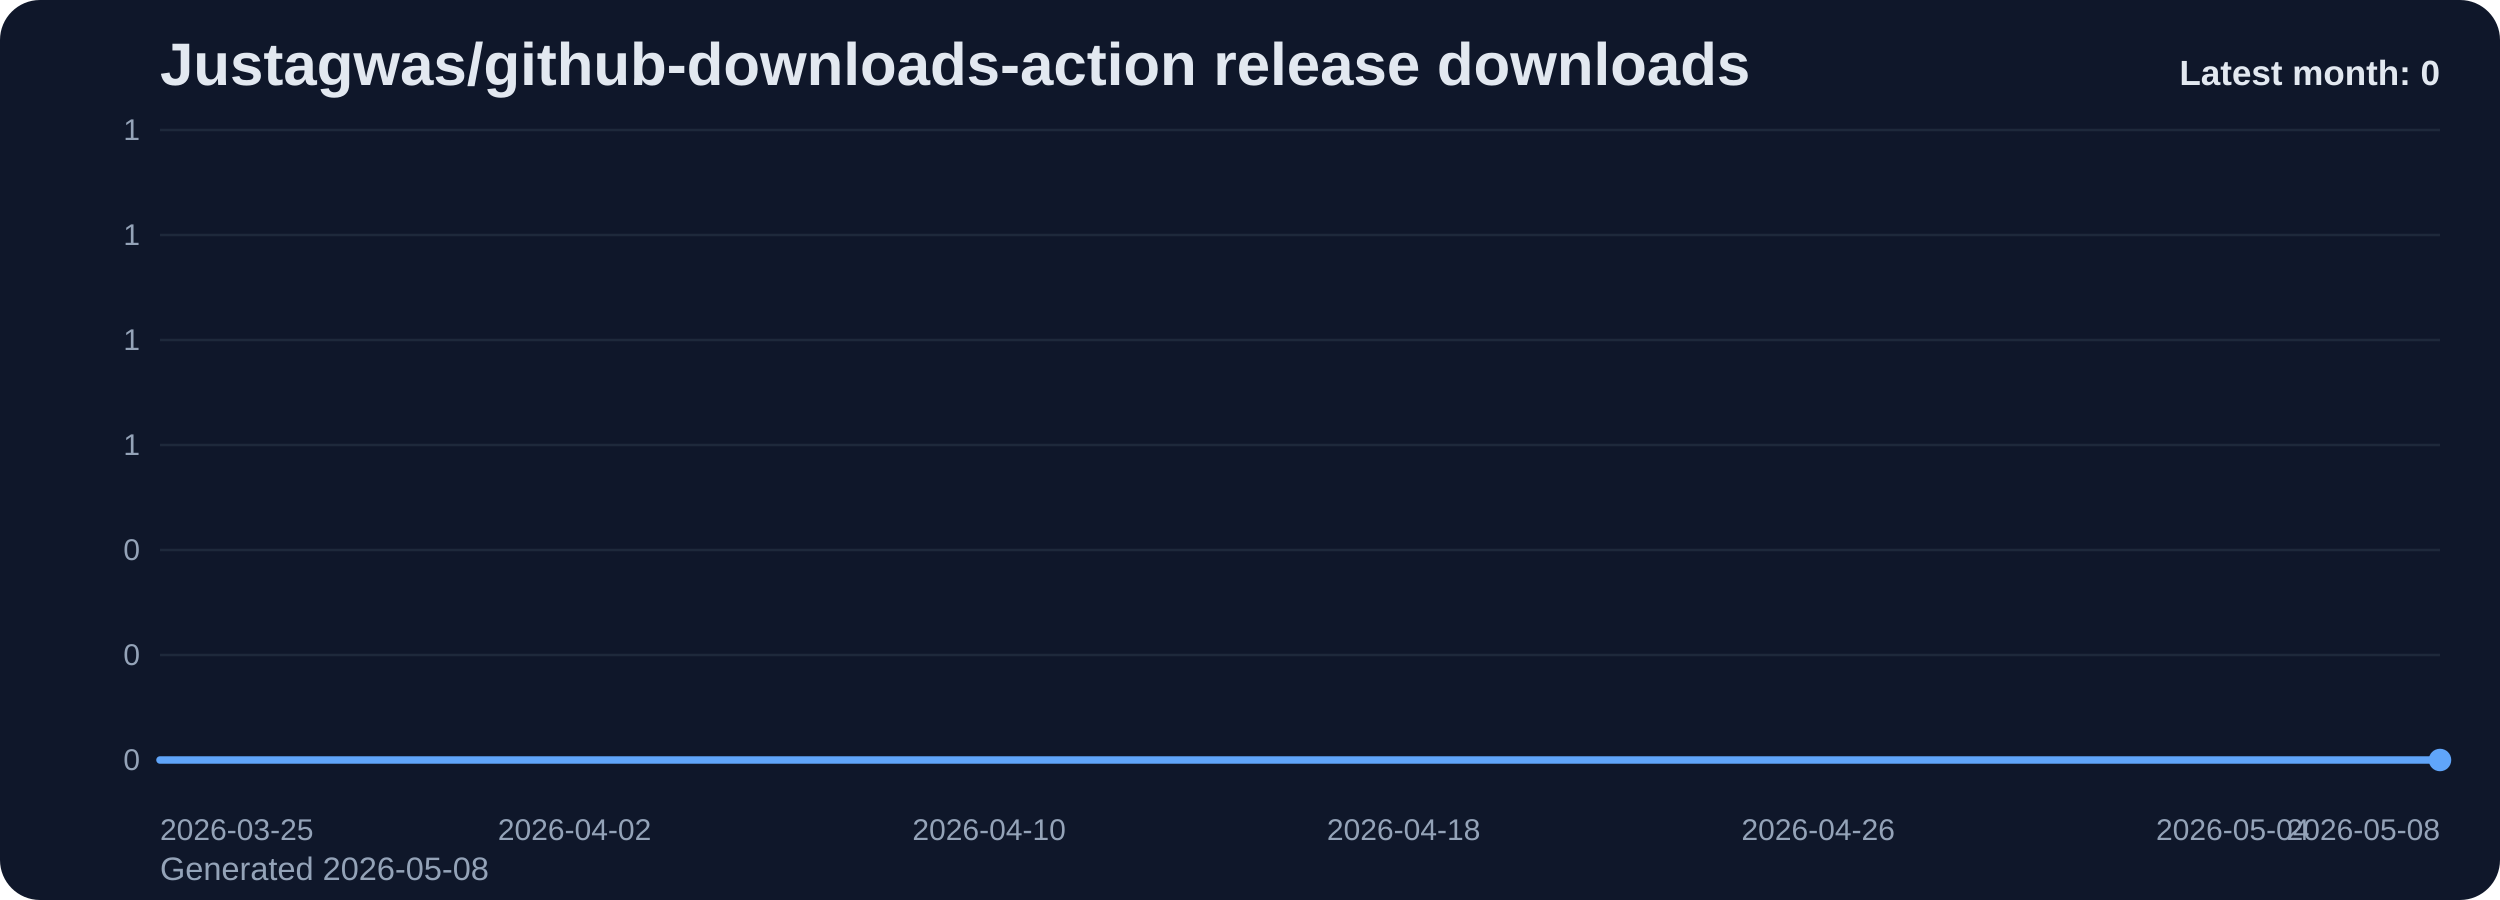
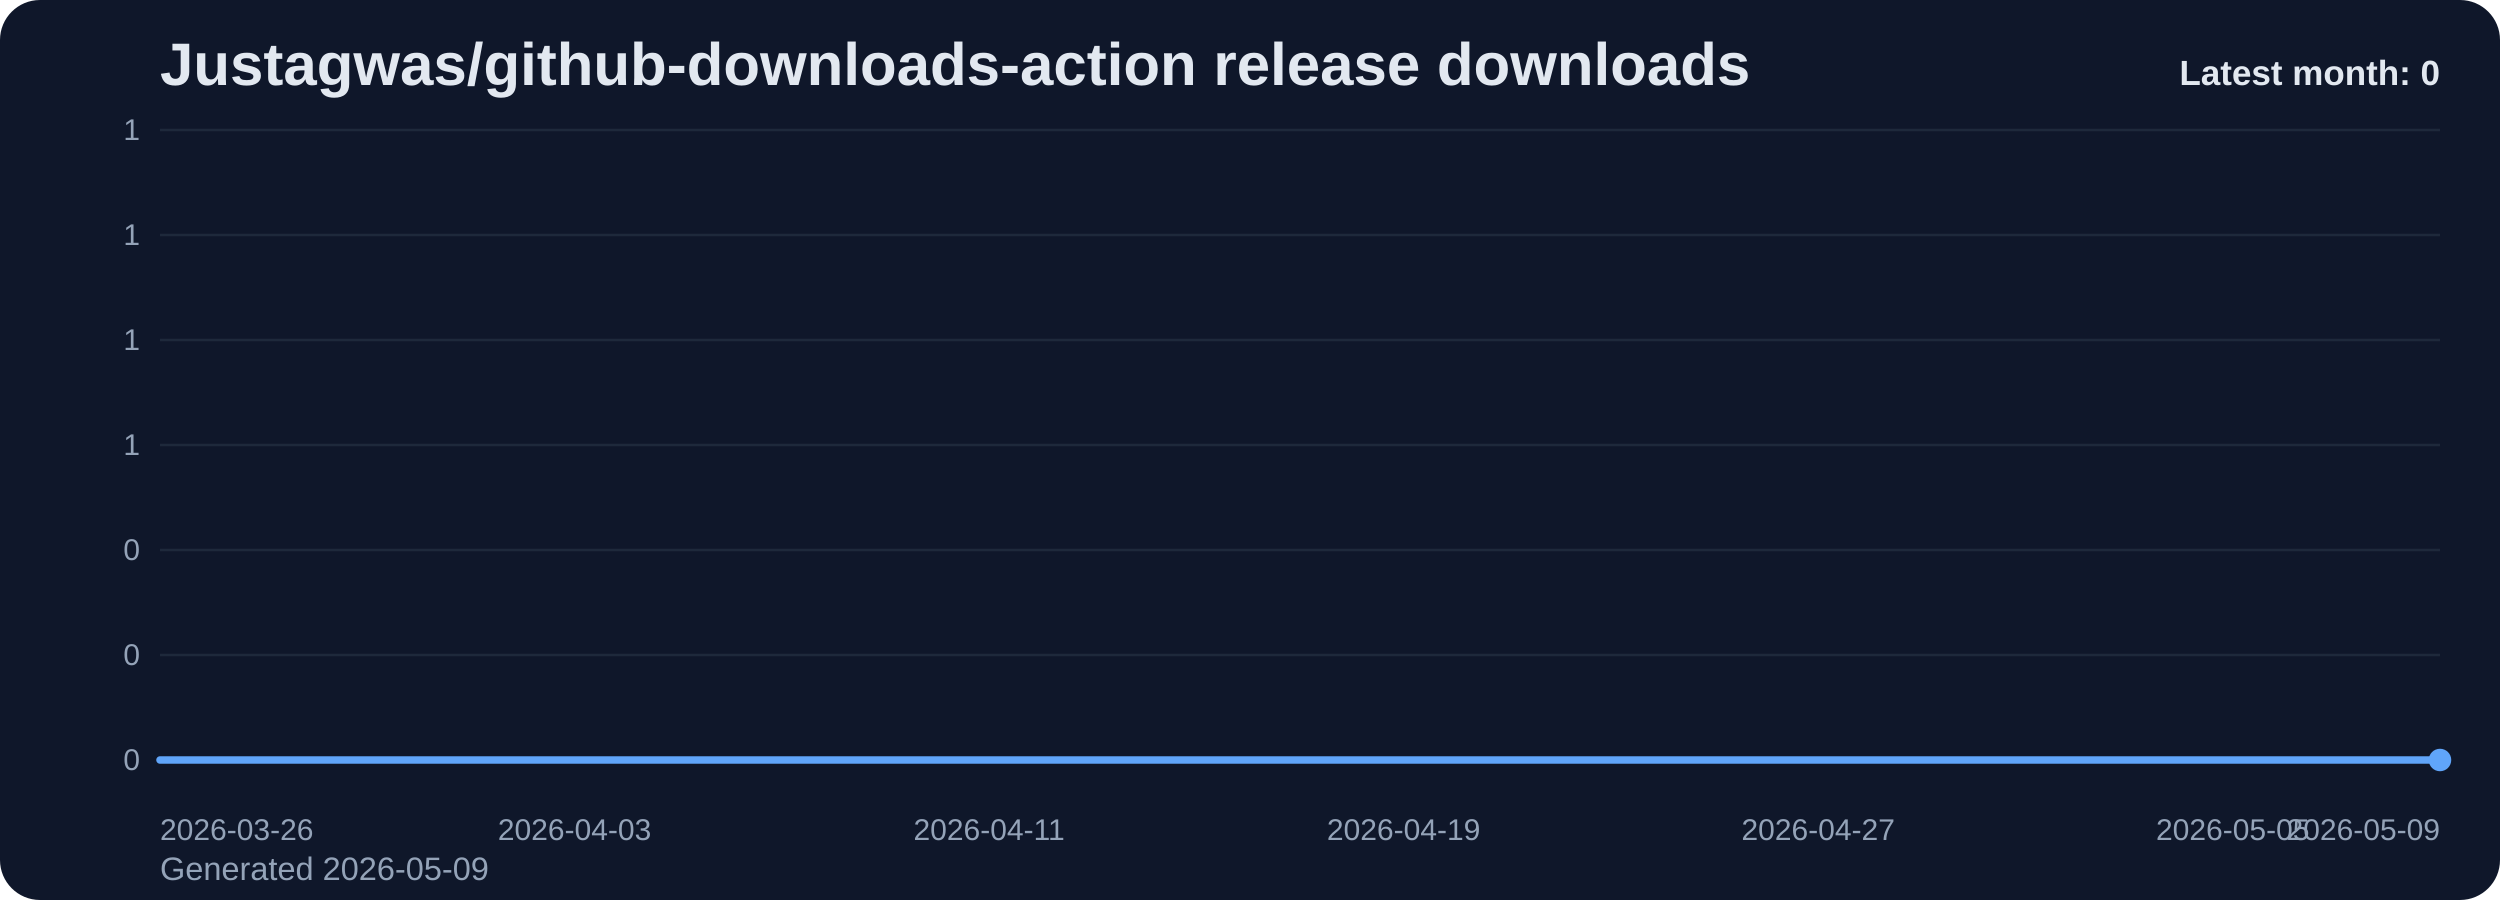
<svg xmlns="http://www.w3.org/2000/svg" viewBox="0 0 1000 360" role="img" aria-label="Justagwas/github-downloads-action release downloads chart">
  <defs>
    <linearGradient id="fill-monthly-slate" x1="0" y1="0" x2="0" y2="1">
      <stop offset="0%" stop-color="#60a5fa" stop-opacity="0.32" />
      <stop offset="100%" stop-color="#60a5fa" stop-opacity="0.05" />
    </linearGradient>
    <style>
      .bg { fill: #0f172a; }
      .title { font: 700 24px Arial, sans-serif; fill: #e2e8f0; }
      .sub { font: 400 13px Arial, sans-serif; fill: #94a3b8; }
      .grid { stroke: #1e293b; stroke-width: 1; }
      .axis { font: 400 12px Arial, sans-serif; fill: #94a3b8; }
      .line { fill: none; stroke: #60a5fa; stroke-width: 3; stroke-linecap: round; stroke-linejoin: round; }
      .dot { fill: #60a5fa; }
      .value { font: 600 11px Arial, sans-serif; fill: #cbd5e1; }
      .latest { font: 700 14px Arial, sans-serif; fill: #e2e8f0; }
    </style>
  </defs>
  <rect class="bg" x="0" y="0" width="1000" height="360" rx="16" />
  <text class="title" x="64" y="34">Justagwas/github-downloads-action release downloads</text>
-   <text class="sub" x="64" y="352">Generated 2026-05-08</text>
+   <text class="sub" x="64" y="352">Generated 2026-05-09</text>
  <line x1="64" y1="52.00" x2="976" y2="52.00" class="grid" />
  <text x="56" y="56.00" text-anchor="end" class="axis">1</text>
  <line x1="64" y1="94.00" x2="976" y2="94.00" class="grid" />
  <text x="56" y="98.00" text-anchor="end" class="axis">1</text>
  <line x1="64" y1="136.00" x2="976" y2="136.00" class="grid" />
  <text x="56" y="140.00" text-anchor="end" class="axis">1</text>
  <line x1="64" y1="178.00" x2="976" y2="178.00" class="grid" />
  <text x="56" y="182.00" text-anchor="end" class="axis">1</text>
  <line x1="64" y1="220.00" x2="976" y2="220.00" class="grid" />
  <text x="56" y="224.00" text-anchor="end" class="axis">0</text>
  <line x1="64" y1="262.00" x2="976" y2="262.00" class="grid" />
  <text x="56" y="266.00" text-anchor="end" class="axis">0</text>
  <line x1="64" y1="304.00" x2="976" y2="304.00" class="grid" />
  <text x="56" y="308.00" text-anchor="end" class="axis">0</text>
  <path d="M 64.00 304 L 64.00 304.00 L 84.73 304.00 L 105.45 304.00 L 126.18 304.00 L 146.91 304.00 L 167.64 304.00 L 188.36 304.00 L 209.09 304.00 L 229.82 304.00 L 250.55 304.00 L 271.27 304.00 L 292.00 304.00 L 312.73 304.00 L 333.45 304.00 L 354.18 304.00 L 374.91 304.00 L 395.64 304.00 L 416.36 304.00 L 437.09 304.00 L 457.82 304.00 L 478.55 304.00 L 499.27 304.00 L 520.00 304.00 L 540.73 304.00 L 561.45 304.00 L 582.18 304.00 L 602.91 304.00 L 623.64 304.00 L 644.36 304.00 L 665.09 304.00 L 685.82 304.00 L 706.55 304.00 L 727.27 304.00 L 748.00 304.00 L 768.73 304.00 L 789.45 304.00 L 810.18 304.00 L 830.91 304.00 L 851.64 304.00 L 872.36 304.00 L 893.09 304.00 L 913.82 304.00 L 934.55 304.00 L 955.27 304.00 L 976.00 304.00 L 976.00 304 Z" fill="url(#fill-monthly-slate)" />
  <polyline class="line" points="64.00,304.00 84.73,304.00 105.45,304.00 126.18,304.00 146.91,304.00 167.64,304.00 188.36,304.00 209.09,304.00 229.82,304.00 250.55,304.00 271.27,304.00 292.00,304.00 312.73,304.00 333.45,304.00 354.18,304.00 374.91,304.00 395.64,304.00 416.36,304.00 437.09,304.00 457.82,304.00 478.55,304.00 499.27,304.00 520.00,304.00 540.73,304.00 561.45,304.00 582.18,304.00 602.91,304.00 623.64,304.00 644.36,304.00 665.09,304.00 685.82,304.00 706.55,304.00 727.27,304.00 748.00,304.00 768.73,304.00 789.45,304.00 810.18,304.00 830.91,304.00 851.64,304.00 872.36,304.00 893.09,304.00 913.82,304.00 934.55,304.00 955.27,304.00 976.00,304.00" />
  <circle class="dot" cx="976.00" cy="304.00" r="4.5" />
-   <text class="axis" x="64.00" y="336" text-anchor="start">2026-03-25</text>
-   <text class="axis" x="229.82" y="336" text-anchor="middle">2026-04-02</text>
-   <text class="axis" x="395.64" y="336" text-anchor="middle">2026-04-10</text>
-   <text class="axis" x="561.45" y="336" text-anchor="middle">2026-04-18</text>
-   <text class="axis" x="727.27" y="336" text-anchor="middle">2026-04-26</text>
-   <text class="axis" x="893.09" y="336" text-anchor="middle">2026-05-04</text>
-   <text class="axis" x="976.00" y="336" text-anchor="end">2026-05-08</text>
+   <text class="axis" x="64.00" y="336" text-anchor="start">2026-03-26</text>
+   <text class="axis" x="229.82" y="336" text-anchor="middle">2026-04-03</text>
+   <text class="axis" x="395.64" y="336" text-anchor="middle">2026-04-11</text>
+   <text class="axis" x="561.45" y="336" text-anchor="middle">2026-04-19</text>
+   <text class="axis" x="727.27" y="336" text-anchor="middle">2026-04-27</text>
+   <text class="axis" x="893.09" y="336" text-anchor="middle">2026-05-05</text>
+   <text class="axis" x="976.00" y="336" text-anchor="end">2026-05-09</text>
  <text class="latest" x="976" y="34" text-anchor="end">Latest month: 0</text>
</svg>
